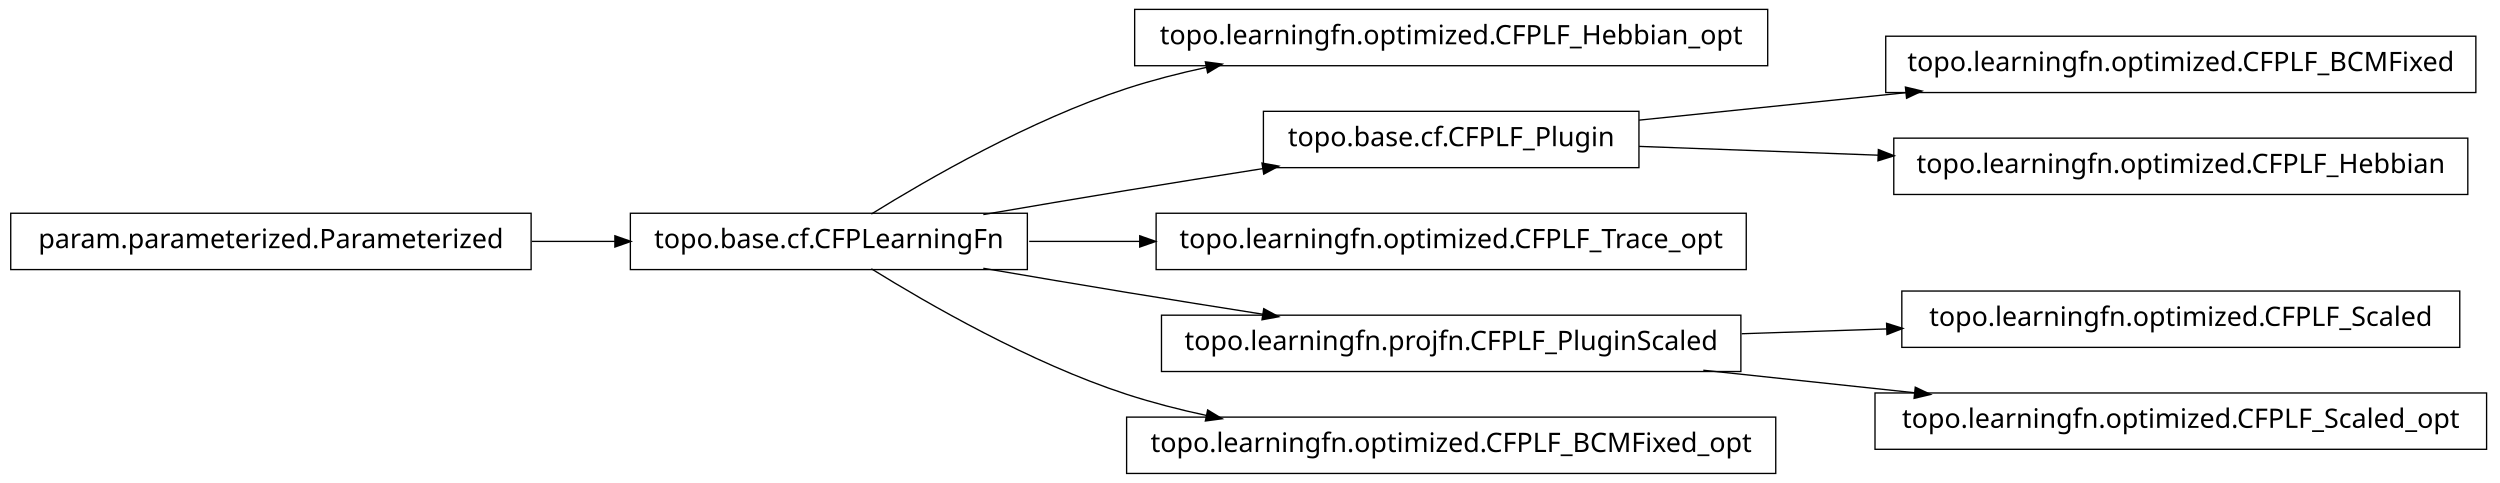
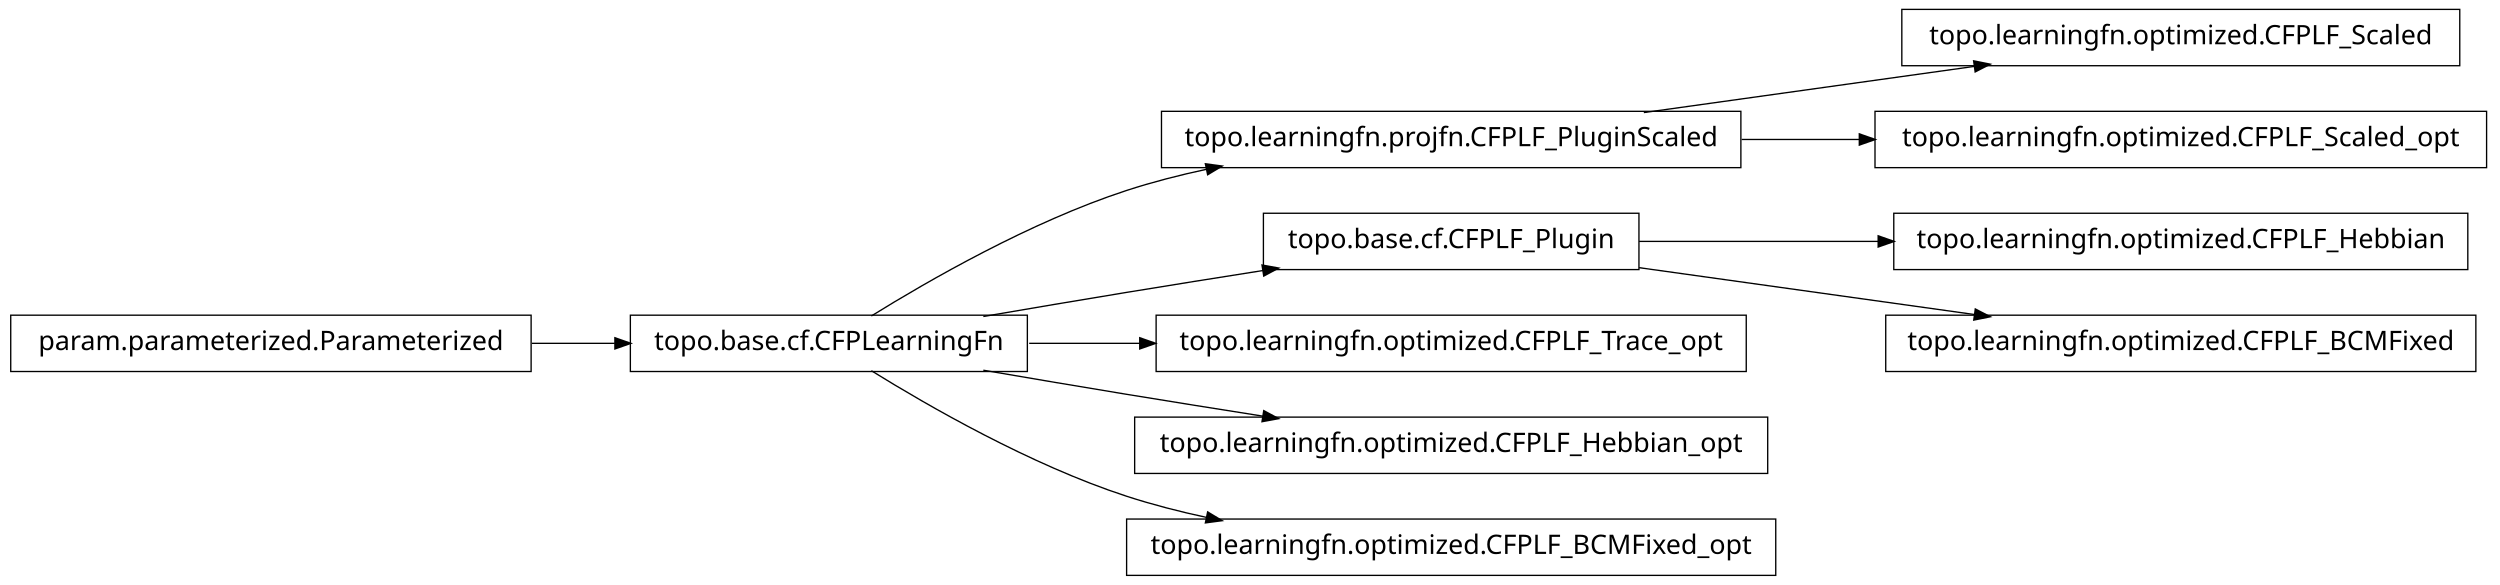
- <svg xmlns="http://www.w3.org/2000/svg" width="932pt" height="180pt" viewBox="0.00 0.00 932.00 180.00">
-   <g id="graph1" class="graph" transform="scale(1 1) rotate(0) translate(4 176)">
-     <polygon fill="white" stroke="white" points="-4,5 -4,-176 929,-176 929,5 -4,5" />
+ <svg xmlns="http://www.w3.org/2000/svg" width="932pt" height="218pt" viewBox="0.00 0.00 932.00 218.00">
+   <g id="graph1" class="graph" transform="scale(1 1) rotate(0) translate(4 214)">
+     <polygon fill="white" stroke="white" points="-4,5 -4,-214 929,-214 929,5 -4,5" />
    <g id="node1" class="node">
-       <polygon fill="none" stroke="black" stroke-width="0.5" points="655,-172.5 419,-172.5 419,-151.5 655,-151.5 655,-172.5" />
-       <text text-anchor="middle" x="537" y="-159.5" font-family="Vera" font-size="10.00">topo.learningfn.optimized.CFPLF_Hebbian_opt</text>
+       <polygon fill="none" stroke="black" stroke-width="0.5" points="645,-172.5 429,-172.5 429,-151.5 645,-151.5 645,-172.5" />
+       <text text-anchor="middle" x="537" y="-159.5" font-family="Vera" font-size="10.00">topo.learningfn.projfn.CFPLF_PluginScaled</text>
+     </g>
+     <g id="node12" class="node">
+       <polygon fill="none" stroke="black" stroke-width="0.5" points="913,-210.5 705,-210.5 705,-189.5 913,-189.5 913,-210.5" />
+       <text text-anchor="middle" x="809" y="-197.5" font-family="Vera" font-size="10.00">topo.learningfn.optimized.CFPLF_Scaled</text>
+     </g>
+     <g id="edge10" class="edge">
+       <path fill="none" stroke="black" stroke-width="0.5" d="M608.821,-172.034C646.78,-177.337 693.394,-183.849 732.087,-189.255" />
+       <polygon fill="black" stroke="black" points="732.055,-191.017 737.249,-189.976 732.539,-187.551 732.055,-191.017" />
+     </g>
+     <g id="node15" class="node">
+       <polygon fill="none" stroke="black" stroke-width="0.5" points="923,-172.5 695,-172.5 695,-151.5 923,-151.5 923,-172.5" />
+       <text text-anchor="middle" x="809" y="-159.5" font-family="Vera" font-size="10.00">topo.learningfn.optimized.CFPLF_Scaled_opt</text>
+     </g>
+     <g id="edge14" class="edge">
+       <path fill="none" stroke="black" stroke-width="0.5" d="M645.283,-162C659.665,-162 674.479,-162 689.044,-162" />
+       <polygon fill="black" stroke="black" points="689.397,-163.75 694.397,-162 689.397,-160.25 689.397,-163.75" />
    </g>
    <g id="node2" class="node">
      <polygon fill="none" stroke="black" stroke-width="0.5" points="379,-96.5 231,-96.5 231,-75.5 379,-75.5 379,-96.5" />
      <text text-anchor="middle" x="305" y="-83.5" font-family="Vera" font-size="10.00">topo.base.cf.CFPLearningFn</text>
    </g>
    <g id="edge2" class="edge">
      <path fill="none" stroke="black" stroke-width="0.5" d="M320.839,-96.203C341.762,-109.184 380.162,-131.319 416,-143 425.556,-146.115 435.708,-148.727 445.91,-150.916" />
      <polygon fill="black" stroke="black" points="445.669,-152.653 450.92,-151.957 446.381,-149.226 445.669,-152.653" />
    </g>
    <g id="node5" class="node">
      <polygon fill="none" stroke="black" stroke-width="0.5" points="607,-134.5 467,-134.5 467,-113.5 607,-113.5 607,-134.5" />
      <text text-anchor="middle" x="537" y="-121.5" font-family="Vera" font-size="10.00">topo.base.cf.CFPLF_Plugin</text>
    </g>
-     <g id="edge20" class="edge">
+     <g id="edge18" class="edge">
      <path fill="none" stroke="black" stroke-width="0.5" d="M362.586,-96.012C379.762,-98.957 398.636,-102.151 416,-105 432.449,-107.699 450.17,-110.527 466.842,-113.151" />
      <polygon fill="black" stroke="black" points="466.768,-114.911 471.98,-113.959 467.312,-111.454 466.768,-114.911" />
    </g>
    <g id="node7" class="node">
      <polygon fill="none" stroke="black" stroke-width="0.5" points="647,-96.5 427,-96.5 427,-75.5 647,-75.5 647,-96.5" />
      <text text-anchor="middle" x="537" y="-83.5" font-family="Vera" font-size="10.00">topo.learningfn.optimized.CFPLF_Trace_opt</text>
    </g>
    <g id="edge6" class="edge">
      <path fill="none" stroke="black" stroke-width="0.5" d="M379.683,-86C392.896,-86 406.932,-86 420.969,-86" />
      <polygon fill="black" stroke="black" points="421.139,-87.75 426.139,-86 421.139,-84.25 421.139,-87.75" />
    </g>
-     <g id="node11" class="node">
-       <polygon fill="none" stroke="black" stroke-width="0.5" points="645,-58.5 429,-58.5 429,-37.5 645,-37.5 645,-58.5" />
-       <text text-anchor="middle" x="537" y="-45.5" font-family="Vera" font-size="10.00">topo.learningfn.projfn.CFPLF_PluginScaled</text>
+     <g id="node17" class="node">
+       <polygon fill="none" stroke="black" stroke-width="0.5" points="655,-58.5 419,-58.5 419,-37.5 655,-37.5 655,-58.5" />
+       <text text-anchor="middle" x="537" y="-45.5" font-family="Vera" font-size="10.00">topo.learningfn.optimized.CFPLF_Hebbian_opt</text>
    </g>
-     <g id="edge10" class="edge">
+     <g id="edge16" class="edge">
      <path fill="none" stroke="black" stroke-width="0.5" d="M362.586,-75.988C379.762,-73.043 398.636,-69.849 416,-67 432.449,-64.301 450.17,-61.473 466.842,-58.849" />
      <polygon fill="black" stroke="black" points="467.312,-60.546 471.98,-58.041 466.768,-57.089 467.312,-60.546" />
    </g>
-     <g id="node15" class="node">
+     <g id="node20" class="node">
      <polygon fill="none" stroke="black" stroke-width="0.5" points="658,-20.5 416,-20.5 416,0.5 658,0.5 658,-20.5" />
      <text text-anchor="middle" x="537" y="-7.5" font-family="Vera" font-size="10.00">topo.learningfn.optimized.CFPLF_BCMFixed_opt</text>
    </g>
-     <g id="edge14" class="edge">
+     <g id="edge20" class="edge">
      <path fill="none" stroke="black" stroke-width="0.5" d="M320.839,-75.797C341.762,-62.816 380.162,-40.681 416,-29 425.556,-25.885 435.708,-23.273 445.91,-21.084" />
      <polygon fill="black" stroke="black" points="446.381,-22.774 450.92,-20.043 445.669,-19.347 446.381,-22.774" />
    </g>
    <g id="node4" class="node">
-       <polygon fill="none" stroke="black" stroke-width="0.5" points="919,-162.5 699,-162.5 699,-141.5 919,-141.5 919,-162.5" />
-       <text text-anchor="middle" x="809" y="-149.5" font-family="Vera" font-size="10.00">topo.learningfn.optimized.CFPLF_BCMFixed</text>
+       <polygon fill="none" stroke="black" stroke-width="0.5" points="916,-134.5 702,-134.5 702,-113.5 916,-113.5 916,-134.5" />
+       <text text-anchor="middle" x="809" y="-121.5" font-family="Vera" font-size="10.00">topo.learningfn.optimized.CFPLF_Hebbian</text>
    </g>
    <g id="edge4" class="edge">
-       <path fill="none" stroke="black" stroke-width="0.5" d="M607.047,-131.211C637.303,-134.325 673.305,-138.031 706.475,-141.446" />
-       <polygon fill="black" stroke="black" points="706.619,-143.22 711.772,-141.991 706.978,-139.738 706.619,-143.22" />
-     </g>
-     <g id="node17" class="node">
-       <polygon fill="none" stroke="black" stroke-width="0.5" points="916,-124.5 702,-124.5 702,-103.5 916,-103.5 916,-124.5" />
-       <text text-anchor="middle" x="809" y="-111.5" font-family="Vera" font-size="10.00">topo.learningfn.optimized.CFPLF_Hebbian</text>
-     </g>
-     <g id="edge16" class="edge">
-       <path fill="none" stroke="black" stroke-width="0.5" d="M607.047,-121.425C634.202,-120.426 665.987,-119.258 696.197,-118.147" />
-       <polygon fill="black" stroke="black" points="696.491,-119.888 701.424,-117.955 696.363,-116.39 696.491,-119.888" />
+       <path fill="none" stroke="black" stroke-width="0.5" d="M607.047,-124C634.202,-124 665.987,-124 696.197,-124" />
+       <polygon fill="black" stroke="black" points="696.424,-125.75 701.424,-124 696.424,-122.25 696.424,-125.75" />
    </g>
    <g id="node9" class="node">
+       <polygon fill="none" stroke="black" stroke-width="0.5" points="919,-96.5 699,-96.5 699,-75.5 919,-75.5 919,-96.5" />
+       <text text-anchor="middle" x="809" y="-83.5" font-family="Vera" font-size="10.00">topo.learningfn.optimized.CFPLF_BCMFixed</text>
+     </g>
+     <g id="edge8" class="edge">
+       <path fill="none" stroke="black" stroke-width="0.5" d="M607.047,-114.214C645.31,-108.868 692.763,-102.239 732.055,-96.75" />
+       <polygon fill="black" stroke="black" points="732.586,-98.442 737.296,-96.017 732.102,-94.976 732.586,-98.442" />
+     </g>
+     <g id="node11" class="node">
      <polygon fill="none" stroke="black" stroke-width="0.5" points="194,-96.5 5.68434e-14,-96.5 0,-75.5 194,-75.5 194,-96.5" />
      <text text-anchor="middle" x="97" y="-83.5" font-family="Vera" font-size="10.00">param.parameterized.Parameterized</text>
    </g>
    <g id="edge12" class="edge">
      <path fill="none" stroke="black" stroke-width="0.5" d="M194.301,-86C204.655,-86 215.098,-86 225.218,-86" />
      <polygon fill="black" stroke="black" points="225.478,-87.75 230.478,-86 225.477,-84.25 225.478,-87.75" />
    </g>
-     <g id="node10" class="node">
-       <polygon fill="none" stroke="black" stroke-width="0.5" points="913,-67.5 705,-67.5 705,-46.5 913,-46.5 913,-67.5" />
-       <text text-anchor="middle" x="809" y="-54.5" font-family="Vera" font-size="10.00">topo.learningfn.optimized.CFPLF_Scaled</text>
-     </g>
-     <g id="edge8" class="edge">
-       <path fill="none" stroke="black" stroke-width="0.5" d="M645.283,-51.583C663.158,-52.174 681.7,-52.788 699.603,-53.38" />
-       <polygon fill="black" stroke="black" points="699.579,-55.13 704.634,-53.547 699.694,-51.632 699.579,-55.13" />
-     </g>
-     <g id="node19" class="node">
-       <polygon fill="none" stroke="black" stroke-width="0.5" points="923,-29.5 695,-29.5 695,-8.5 923,-8.5 923,-29.5" />
-       <text text-anchor="middle" x="809" y="-16.5" font-family="Vera" font-size="10.00">topo.learningfn.optimized.CFPLF_Scaled_opt</text>
-     </g>
-     <g id="edge18" class="edge">
-       <path fill="none" stroke="black" stroke-width="0.5" d="M630.988,-37.979C656.468,-35.263 684.131,-32.313 709.884,-29.567" />
-       <polygon fill="black" stroke="black" points="710.222,-31.291 715.008,-29.021 709.851,-27.811 710.222,-31.291" />
-     </g>
  </g>
</svg>
